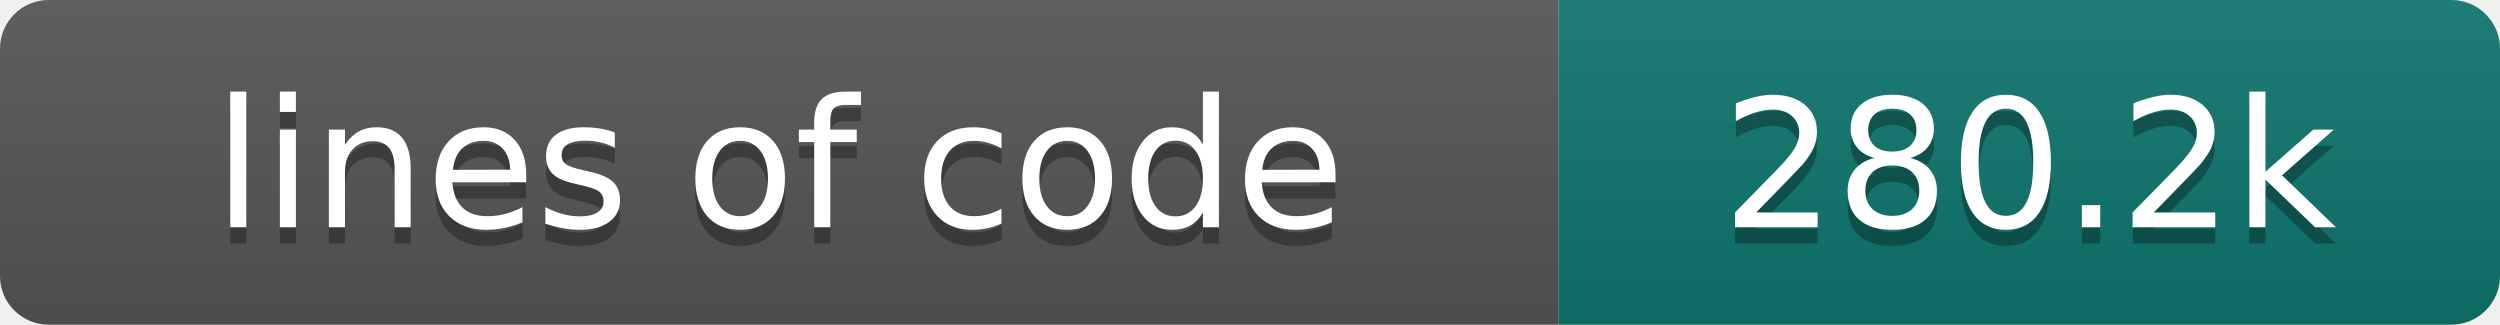
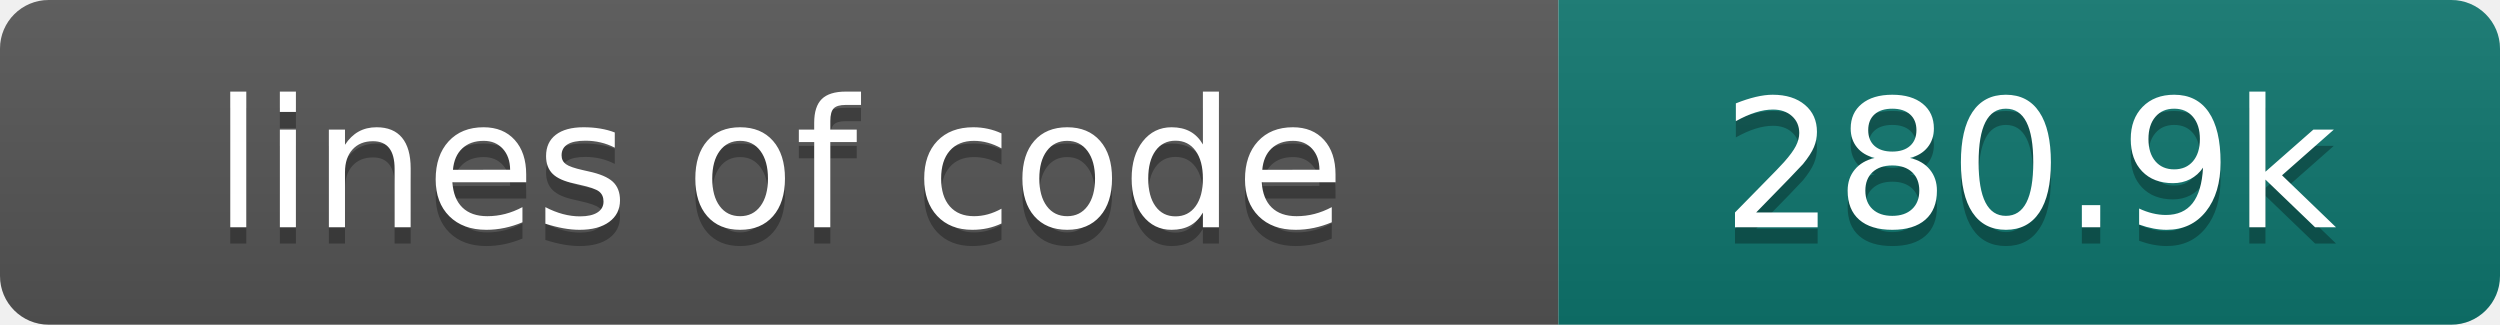
- <svg xmlns="http://www.w3.org/2000/svg" width="154" height="20" role="img" aria-label="lines of code: 280.2k">
+ <svg xmlns="http://www.w3.org/2000/svg" width="154" height="20" role="img" aria-label="lines of code: 280.9k">
  <linearGradient id="s" x2="0" y2="100%">
    <stop offset="0" stop-color="#bbb" stop-opacity=".1" />
    <stop offset="1" stop-opacity=".1" />
  </linearGradient>
  <clipPath id="r">
    <rect width="154" height="20" rx="3" fill="#fff" />
  </clipPath>
  <g clip-path="url(#r)">
    <rect width="96" height="20" fill="#555" />
    <rect x="96" width="58" height="20" fill="#0f766e" />
    <rect width="154" height="20" fill="url(#s)" />
  </g>
  <g fill="#fff" text-anchor="middle" font-family="DejaVu Sans,Verdana,Geneva,sans-serif" font-size="110">
    <text x="480" y="150" fill="#010101" fill-opacity=".3" transform="scale(.1)" textLength="860" lengthAdjust="spacing">lines of code</text>
    <text x="480" y="140" transform="scale(.1)" textLength="860" lengthAdjust="spacing">lines of code</text>
-     <text x="1250" y="150" fill="#010101" fill-opacity=".3" transform="scale(.1)" textLength="480" lengthAdjust="spacing">280.2k</text>
-     <text x="1250" y="140" transform="scale(.1)" textLength="480" lengthAdjust="spacing">280.2k</text>
+     <text x="1250" y="150" fill="#010101" fill-opacity=".3" transform="scale(.1)" textLength="480" lengthAdjust="spacing">280.9k</text>
+     <text x="1250" y="140" transform="scale(.1)" textLength="480" lengthAdjust="spacing">280.9k</text>
  </g>
</svg>
